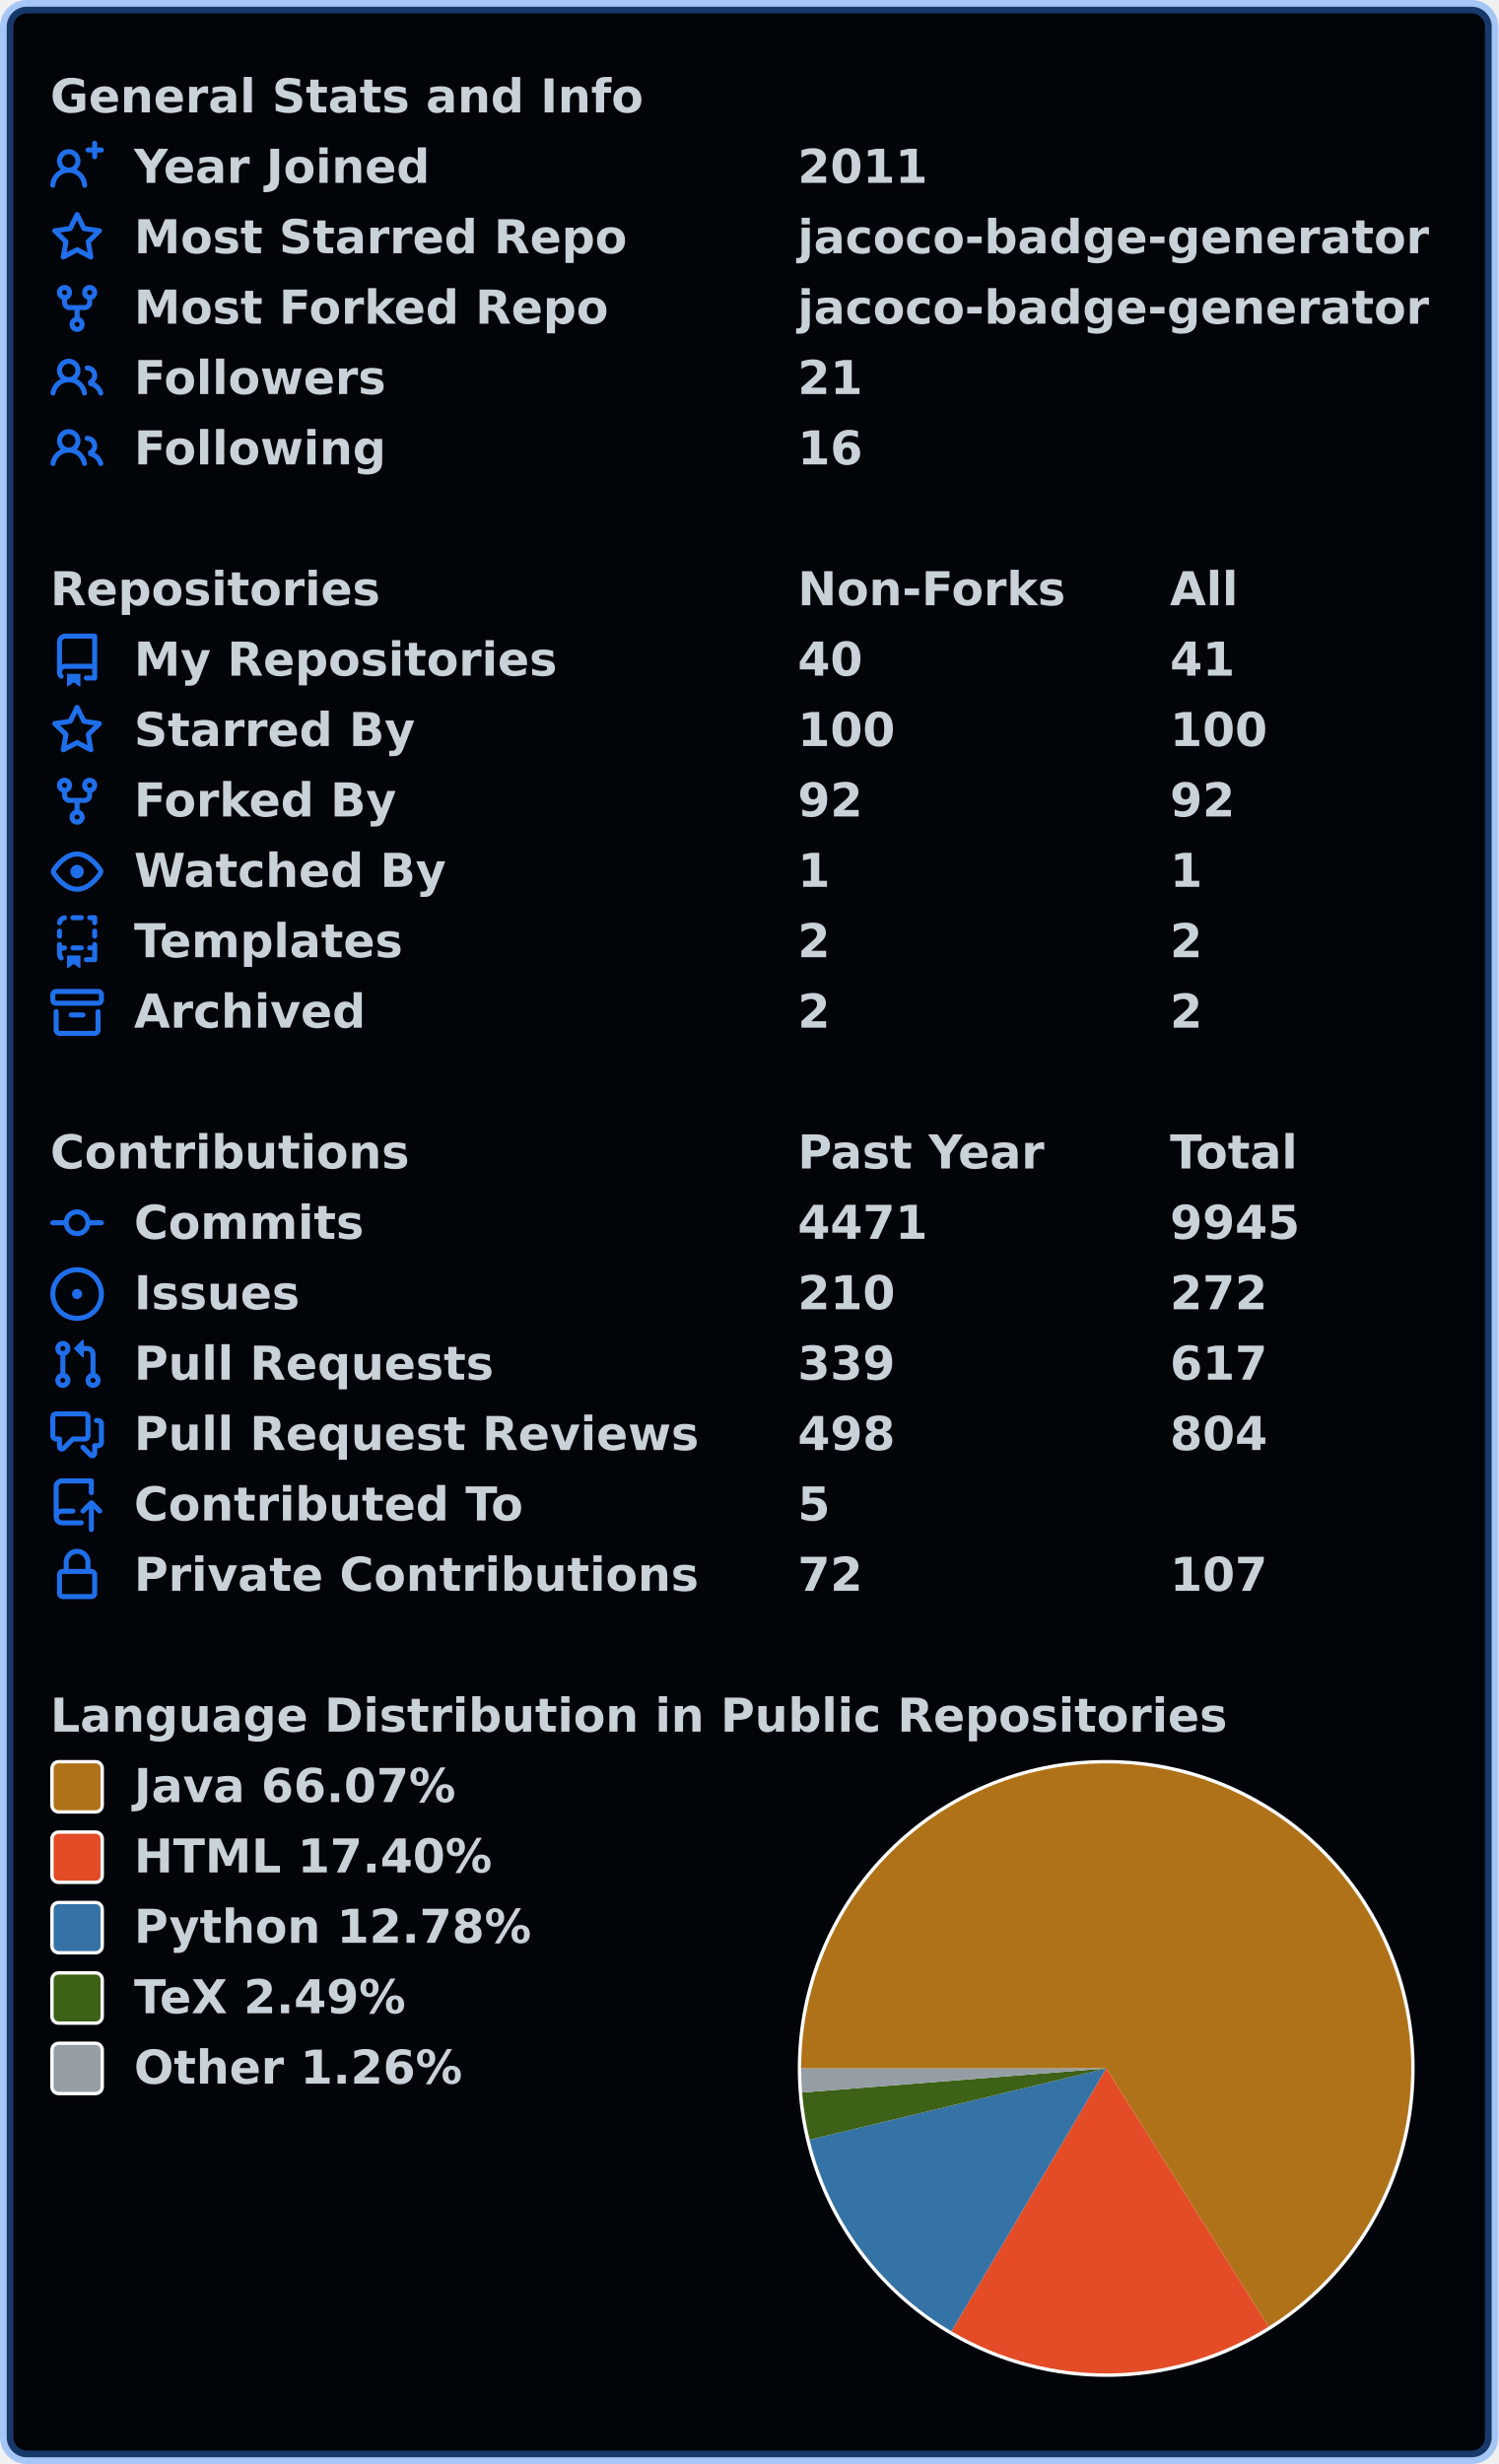
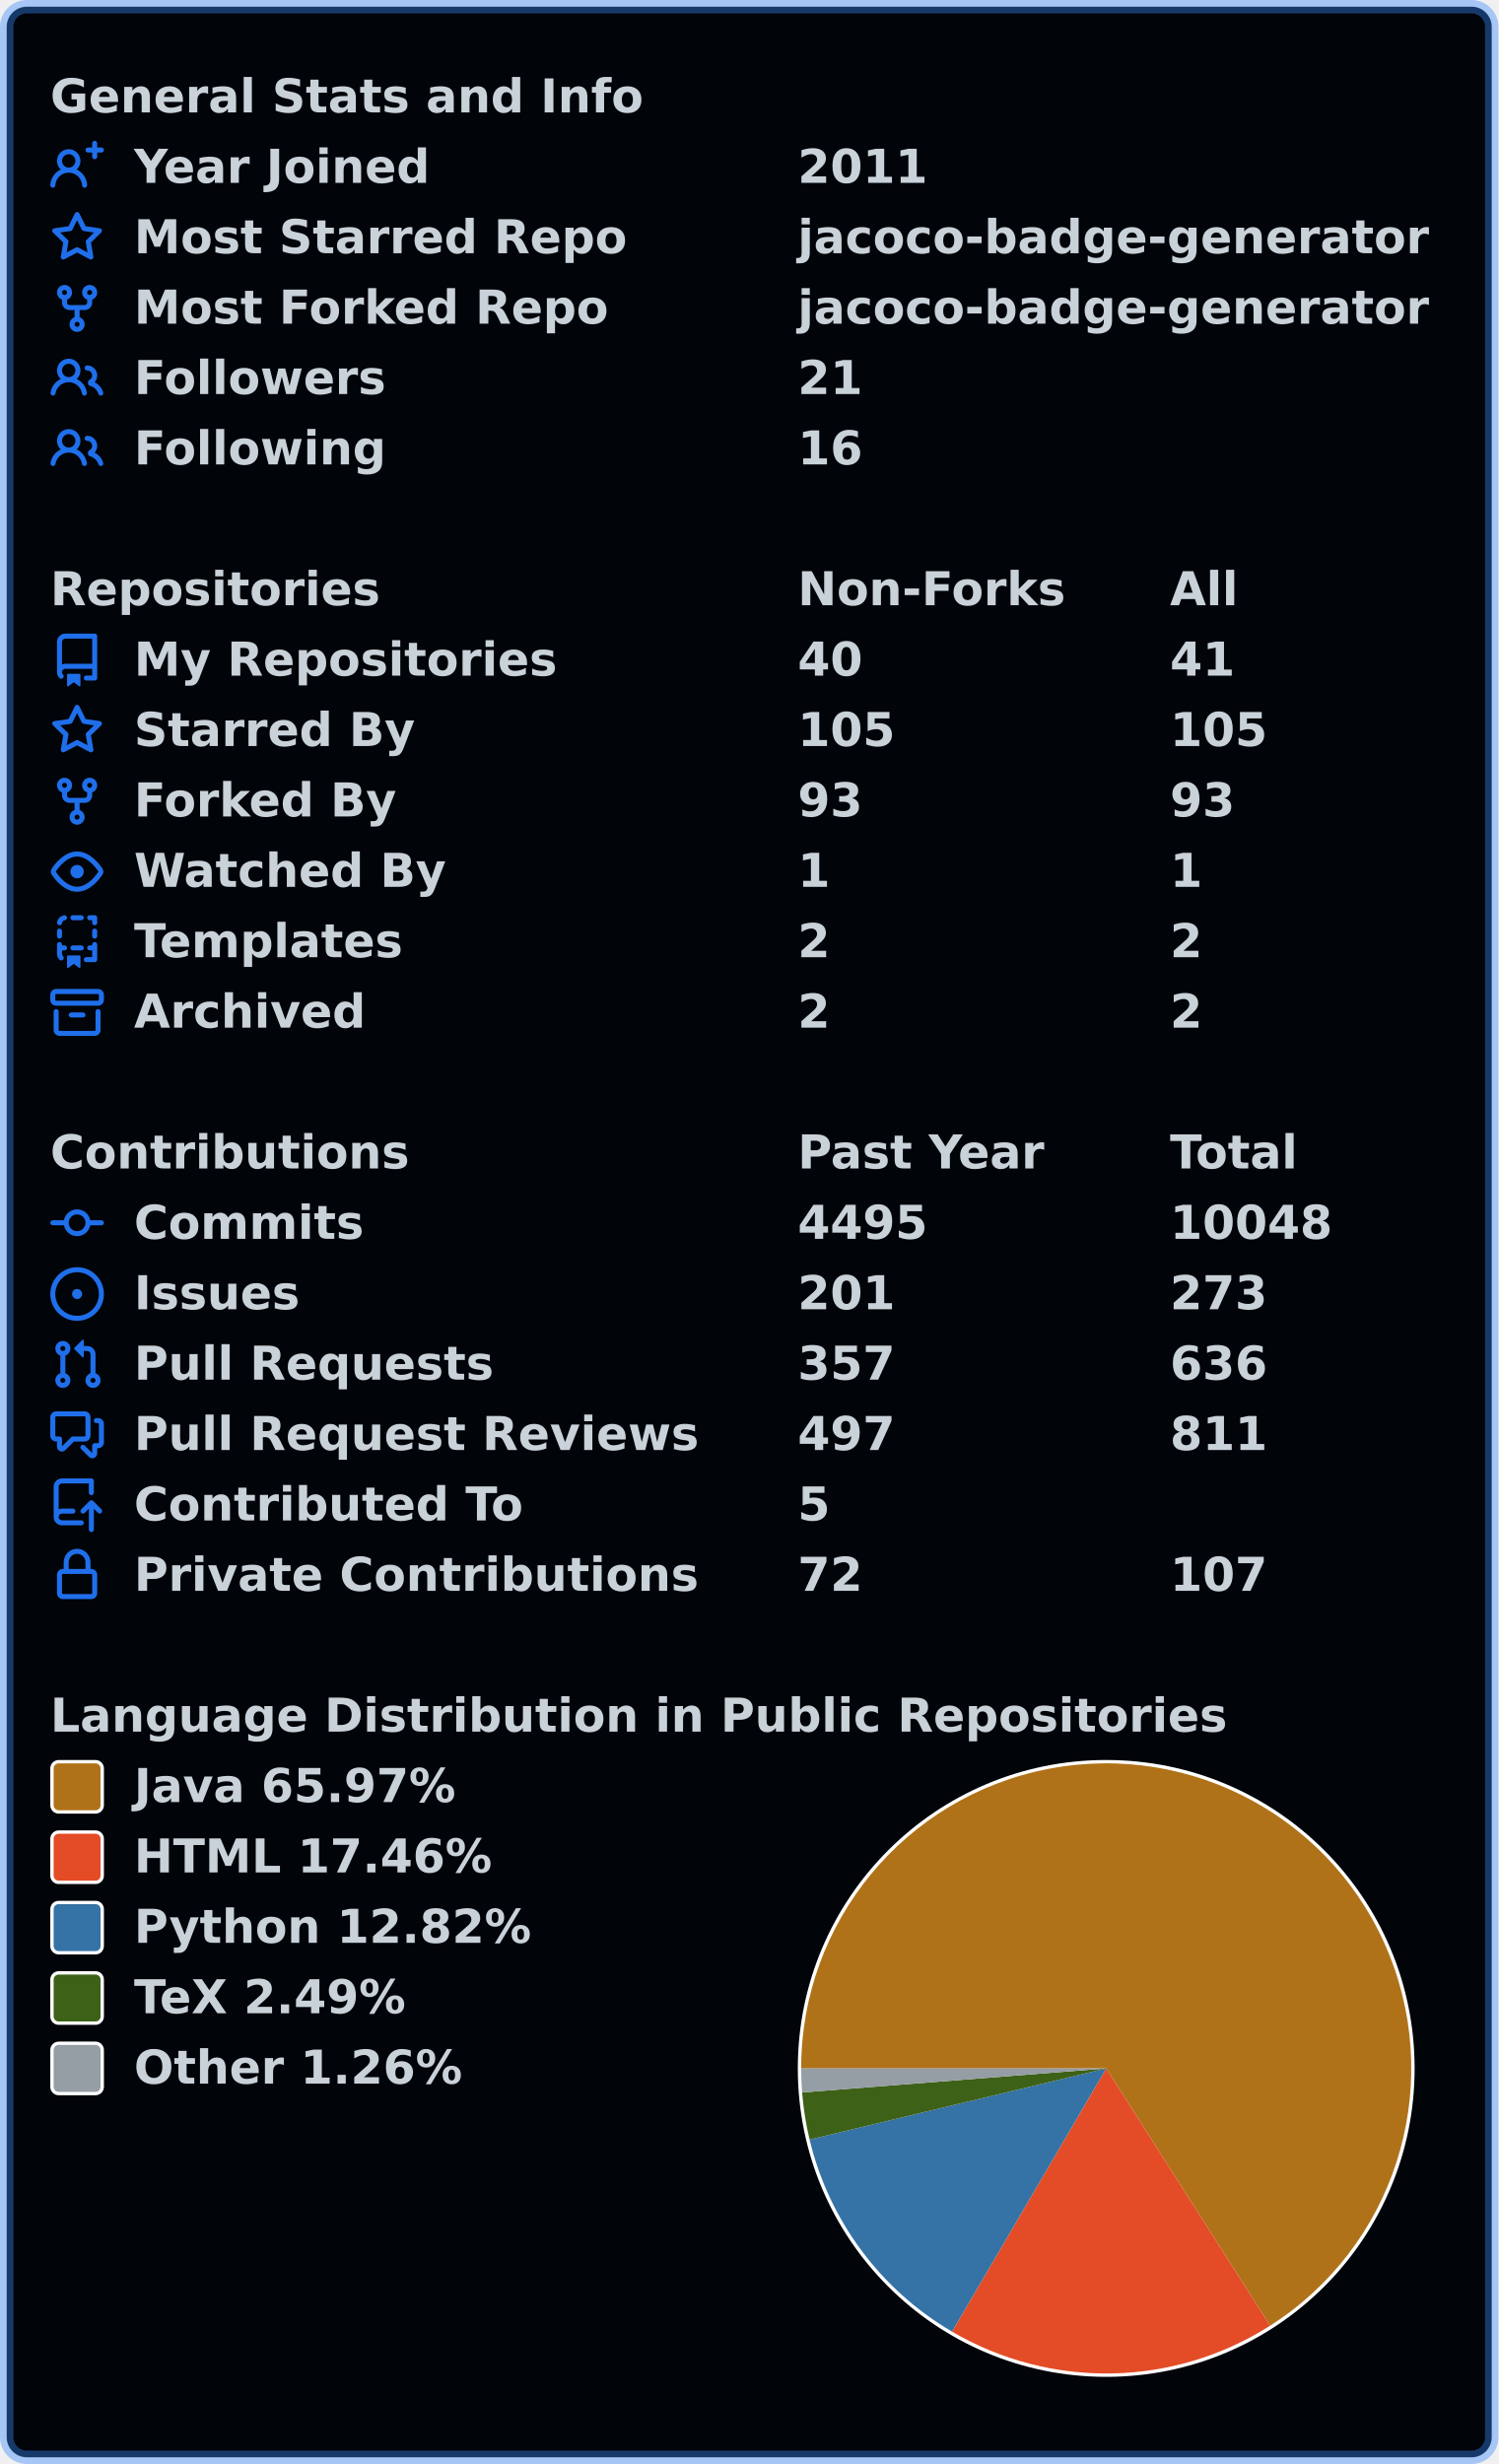
<svg xmlns="http://www.w3.org/2000/svg" width="447" height="735" viewBox="0 0 447 735" lang="en" xml:lang="en">
  <rect x="2" y="2" stroke-width="4" rx="6" width="443" height="731" stroke="rgba(56,139,253,0.4)" fill="#010409" />
  <g font-weight="600" font-size="110pt" font-family="Verdana,Geneva,DejaVu Sans,sans-serif" text-rendering="geometricPrecision">
    <g transform="translate(0, 21)" fill="#c9d1d9">
      <g transform="translate(15, 0)">
        <g transform="scale(0.095)">
          <text x="0" y="132" textLength="1851" lengthAdjust="spacingAndGlyphs">General Stats and Info</text>
        </g>
      </g>
      <g transform="translate(15, 21)">
        <path fill="#1f6feb" fill-rule="evenodd" d="M13.25 0a.75.75 0 01.75.75V2h1.25a.75.75 0 010 1.5H14v1.25a.75.75 0 01-1.5 0V3.5h-1.25a.75.75 0 010-1.5h1.25V.75a.75.75 0 01.75-.75zM5.5 4a2 2 0 100 4 2 2 0 000-4zm2.4 4.548a3.5 3.5 0 10-4.799 0 5.527 5.527 0 00-3.1 4.66.75.75 0 101.498.085A4.01 4.01 0 015.5 9.5a4.01 4.01 0 014.001 3.793.75.75 0 101.498-.086 5.527 5.527 0 00-3.1-4.659z" />
        <g transform="scale(0.095)">
          <text lengthAdjust="spacingAndGlyphs" textLength="932" x="263" y="132">Year Joined</text>
          <text lengthAdjust="spacingAndGlyphs" textLength="420" x="2347" y="132">2011</text>
        </g>
      </g>
      <g transform="translate(15, 42)">
        <path fill="#1f6feb" fill-rule="evenodd" d="M8 .25a.75.75 0 01.673.418l1.882 3.815 4.21.612a.75.75 0 01.416 1.279l-3.046 2.97.719 4.192a.75.75 0 01-1.088.791L8 12.347l-3.766 1.98a.75.75 0 01-1.088-.79l.72-4.194L.818 6.374a.75.75 0 01.416-1.28l4.21-.611L7.327.668A.75.75 0 018 .25zm0 2.445L6.615 5.5a.75.75 0 01-.564.41l-3.097.45 2.24 2.184a.75.75 0 01.216.664l-.528 3.084 2.769-1.456a.75.75 0 01.698 0l2.77 1.456-.53-3.084a.75.75 0 01.216-.664l2.24-2.183-3.096-.45a.75.75 0 01-.564-.41L8 2.694v.001z" />
        <g transform="scale(0.095)">
          <text lengthAdjust="spacingAndGlyphs" textLength="1532" x="263" y="132">Most Starred Repo</text>
          <text lengthAdjust="spacingAndGlyphs" textLength="1986" x="2347" y="132">jacoco-badge-generator</text>
        </g>
      </g>
      <g transform="translate(15, 63)">
        <path fill="#1f6feb" fill-rule="evenodd" d="M5 3.25a.75.75 0 11-1.5 0 .75.75 0 011.5 0zm0 2.122a2.25 2.25 0 10-1.5 0v.878A2.25 2.25 0 005.75 8.5h1.5v2.128a2.251 2.251 0 101.5 0V8.5h1.5a2.25 2.25 0 002.25-2.25v-.878a2.25 2.25 0 10-1.5 0v.878a.75.75 0 01-.75.75h-4.5A.75.75 0 015 6.25v-.878zm3.75 7.378a.75.75 0 11-1.5 0 .75.75 0 011.5 0zm3-8.75a.75.75 0 100-1.5.75.75 0 000 1.5z" />
        <g transform="scale(0.095)">
          <text lengthAdjust="spacingAndGlyphs" textLength="1485" x="263" y="132">Most Forked Repo</text>
          <text lengthAdjust="spacingAndGlyphs" textLength="1986" x="2347" y="132">jacoco-badge-generator</text>
        </g>
      </g>
      <g transform="translate(15, 84)">
        <path fill="#1f6feb" fill-rule="evenodd" d="M5.5 3.5a2 2 0 100 4 2 2 0 000-4zM2 5.5a3.5 3.5 0 115.898 2.549 5.507 5.507 0 013.034 4.084.75.75 0 11-1.482.235 4.001 4.001 0 00-7.9 0 .75.75 0 01-1.482-.236A5.507 5.507 0 013.102 8.05 3.49 3.49 0 012 5.5zM11 4a.75.75 0 100 1.5 1.5 1.5 0 01.666 2.844.75.75 0 00-.416.672v.352a.75.75 0 00.574.73c1.2.289 2.162 1.2 2.522 2.372a.75.75 0 101.434-.44 5.01 5.01 0 00-2.56-3.012A3 3 0 0011 4z" />
        <g transform="scale(0.095)">
          <text lengthAdjust="spacingAndGlyphs" textLength="778" x="263" y="132">Followers</text>
          <text lengthAdjust="spacingAndGlyphs" textLength="210" x="2347" y="132">21</text>
        </g>
      </g>
      <g transform="translate(15, 105)">
        <path fill="#1f6feb" fill-rule="evenodd" d="M5.5 3.5a2 2 0 100 4 2 2 0 000-4zM2 5.5a3.5 3.5 0 115.898 2.549 5.507 5.507 0 013.034 4.084.75.75 0 11-1.482.235 4.001 4.001 0 00-7.9 0 .75.75 0 01-1.482-.236A5.507 5.507 0 013.102 8.05 3.49 3.49 0 012 5.5zM11 4a.75.75 0 100 1.5 1.5 1.5 0 01.666 2.844.75.75 0 00-.416.672v.352a.75.75 0 00.574.73c1.2.289 2.162 1.2 2.522 2.372a.75.75 0 101.434-.44 5.01 5.01 0 00-2.56-3.012A3 3 0 0011 4z" />
        <g transform="scale(0.095)">
          <text lengthAdjust="spacingAndGlyphs" textLength="780" x="263" y="132">Following</text>
          <text lengthAdjust="spacingAndGlyphs" textLength="210" x="2347" y="132">16</text>
        </g>
      </g>
    </g>
    <g transform="translate(0, 168)" fill="#c9d1d9">
      <g transform="translate(15, 0)">
        <g transform="scale(0.095)">
          <text x="0" y="132" textLength="1020" lengthAdjust="spacingAndGlyphs">Repositories</text>
          <text x="2347" y="132" textLength="832" lengthAdjust="spacingAndGlyphs">Non-Forks</text>
          <text x="3516" y="132" textLength="206" lengthAdjust="spacingAndGlyphs">All</text>
        </g>
      </g>
      <g transform="translate(15, 21)">
        <path fill="#1f6feb" fill-rule="evenodd" d="M2 2.5A2.5 2.5 0 014.5 0h8.75a.75.75 0 01.75.75v12.5a.75.75 0 01-.75.75h-2.5a.75.75 0 110-1.5h1.75v-2h-8a1 1 0 00-.714 1.7.75.75 0 01-1.072 1.05A2.495 2.495 0 012 11.5v-9zm10.5-1V9h-8c-.356 0-.694.074-1 .208V2.5a1 1 0 011-1h8zM5 12.25v3.25a.25.25 0 00.4.2l1.45-1.087a.25.25 0 01.3 0L8.6 15.7a.25.25 0 00.4-.2v-3.25a.25.25 0 00-.25-.25h-3.5a.25.25 0 00-.25.25z" />
        <g transform="scale(0.095)">
          <text lengthAdjust="spacingAndGlyphs" textLength="1312" x="263" y="132">My Repositories</text>
          <text lengthAdjust="spacingAndGlyphs" textLength="210" x="2347" y="132">40</text>
          <text lengthAdjust="spacingAndGlyphs" textLength="210" x="3516" y="132">41</text>
        </g>
      </g>
      <g transform="translate(15, 42)">
        <path fill="#1f6feb" fill-rule="evenodd" d="M8 .25a.75.75 0 01.673.418l1.882 3.815 4.21.612a.75.75 0 01.416 1.279l-3.046 2.97.719 4.192a.75.75 0 01-1.088.791L8 12.347l-3.766 1.98a.75.75 0 01-1.088-.79l.72-4.194L.818 6.374a.75.75 0 01.416-1.28l4.21-.611L7.327.668A.75.75 0 018 .25zm0 2.445L6.615 5.5a.75.75 0 01-.564.41l-3.097.45 2.24 2.184a.75.75 0 01.216.664l-.528 3.084 2.769-1.456a.75.75 0 01.698 0l2.77 1.456-.53-3.084a.75.75 0 01.216-.664l2.24-2.183-3.096-.45a.75.75 0 01-.564-.41L8 2.694v.001z" />
        <g transform="scale(0.095)">
          <text lengthAdjust="spacingAndGlyphs" textLength="874" x="263" y="132">Starred By</text>
-           <text lengthAdjust="spacingAndGlyphs" textLength="315" x="2347" y="132">100</text>
-           <text lengthAdjust="spacingAndGlyphs" textLength="315" x="3516" y="132">100</text>
+           <text lengthAdjust="spacingAndGlyphs" textLength="315" x="2347" y="132">105</text>
+           <text lengthAdjust="spacingAndGlyphs" textLength="315" x="3516" y="132">105</text>
        </g>
      </g>
      <g transform="translate(15, 63)">
        <path fill="#1f6feb" fill-rule="evenodd" d="M5 3.25a.75.75 0 11-1.5 0 .75.75 0 011.5 0zm0 2.122a2.25 2.25 0 10-1.5 0v.878A2.25 2.25 0 005.75 8.5h1.5v2.128a2.251 2.251 0 101.5 0V8.5h1.5a2.25 2.25 0 002.25-2.25v-.878a2.25 2.25 0 10-1.5 0v.878a.75.75 0 01-.75.75h-4.5A.75.75 0 015 6.25v-.878zm3.75 7.378a.75.75 0 11-1.5 0 .75.75 0 011.5 0zm3-8.75a.75.75 0 100-1.5.75.75 0 000 1.5z" />
        <g transform="scale(0.095)">
          <text lengthAdjust="spacingAndGlyphs" textLength="828" x="263" y="132">Forked By</text>
-           <text lengthAdjust="spacingAndGlyphs" textLength="210" x="2347" y="132">92</text>
-           <text lengthAdjust="spacingAndGlyphs" textLength="210" x="3516" y="132">92</text>
+           <text lengthAdjust="spacingAndGlyphs" textLength="210" x="2347" y="132">93</text>
+           <text lengthAdjust="spacingAndGlyphs" textLength="210" x="3516" y="132">93</text>
        </g>
      </g>
      <g transform="translate(15, 84)">
        <path fill="#1f6feb" fill-rule="evenodd" d="M1.679 7.932c.412-.621 1.242-1.75 2.366-2.717C5.175 4.242 6.527 3.5 8 3.5c1.473 0 2.824.742 3.955 1.715 1.124.967 1.954 2.096 2.366 2.717a.119.119 0 010 .136c-.412.621-1.242 1.75-2.366 2.717C10.825 11.758 9.473 12.5 8 12.5c-1.473 0-2.824-.742-3.955-1.715C2.92 9.818 2.09 8.69 1.679 8.068a.119.119 0 010-.136zM8 2c-1.981 0-3.67.992-4.933 2.078C1.797 5.169.88 6.423.43 7.1a1.619 1.619 0 000 1.798c.45.678 1.367 1.932 2.637 3.024C4.329 13.008 6.019 14 8 14c1.981 0 3.67-.992 4.933-2.078 1.27-1.091 2.187-2.345 2.637-3.023a1.619 1.619 0 000-1.798c-.45-.678-1.367-1.932-2.637-3.023C11.671 2.992 9.981 2 8 2zm0 8a2 2 0 100-4 2 2 0 000 4z" />
        <g transform="scale(0.095)">
          <text lengthAdjust="spacingAndGlyphs" textLength="993" x="263" y="132">Watched By</text>
          <text lengthAdjust="spacingAndGlyphs" textLength="105" x="2347" y="132">1</text>
          <text lengthAdjust="spacingAndGlyphs" textLength="105" x="3516" y="132">1</text>
        </g>
      </g>
      <g transform="translate(15, 105)">
        <path fill="#1f6feb" fill-rule="evenodd" d="M6 .75A.75.75 0 016.75 0h2.5a.75.75 0 010 1.5h-2.5A.75.75 0 016 .75zm5 0a.75.75 0 01.75-.75h1.5a.75.75 0 01.75.75v1.5a.75.75 0 01-1.5 0V1.5h-.75A.75.75 0 0111 .75zM4.992.662a.75.75 0 01-.636.848c-.436.063-.783.41-.846.846a.75.75 0 01-1.485-.212A2.501 2.501 0 014.144.025a.75.75 0 01.848.637zM2.75 4a.75.75 0 01.75.75v1.5a.75.75 0 01-1.5 0v-1.5A.75.75 0 012.75 4zm10.5 0a.75.75 0 01.75.75v1.5a.75.75 0 01-1.5 0v-1.5a.75.75 0 01.75-.75zM2.75 8a.75.75 0 01.75.75v.268A1.72 1.72 0 013.75 9h.5a.75.75 0 010 1.5h-.5a.25.25 0 00-.25.25v.75c0 .28.114.532.3.714a.75.75 0 01-1.05 1.072A2.495 2.495 0 012 11.5V8.75A.75.75 0 012.75 8zm10.5 0a.75.75 0 01.75.75v4.5a.75.75 0 01-.75.75h-2.5a.75.75 0 010-1.5h1.75v-2h-.75a.75.75 0 010-1.5h.75v-.25a.75.75 0 01.75-.75zM6 9.75A.75.75 0 016.75 9h2.5a.75.75 0 010 1.5h-2.5A.75.75 0 016 9.75zm-1 2.5v3.25a.25.25 0 00.4.2l1.45-1.087a.25.25 0 01.3 0L8.6 15.7a.25.25 0 00.4-.2v-3.25a.25.25 0 00-.25-.25h-3.5a.25.25 0 00-.25.25z" />
        <g transform="scale(0.095)">
          <text lengthAdjust="spacingAndGlyphs" textLength="868" x="263" y="132">Templates</text>
          <text lengthAdjust="spacingAndGlyphs" textLength="105" x="2347" y="132">2</text>
          <text lengthAdjust="spacingAndGlyphs" textLength="105" x="3516" y="132">2</text>
        </g>
      </g>
      <g transform="translate(15, 126)">
        <path fill="#1f6feb" fill-rule="evenodd" d="M1.75 2.5a.25.25 0 00-.25.25v1.5c0 .138.112.25.25.25h12.5a.25.25 0 00.25-.25v-1.5a.25.25 0 00-.25-.25H1.75zM0 2.75C0 1.784.784 1 1.75 1h12.5c.966 0 1.75.784 1.75 1.75v1.5A1.75 1.75 0 0114.25 6H1.75A1.75 1.75 0 010 4.25v-1.5zM1.75 7a.75.75 0 01.75.75v5.5c0 .138.112.25.25.25h10.5a.25.25 0 00.25-.25v-5.5a.75.75 0 111.5 0v5.5A1.75 1.75 0 0113.25 15H2.75A1.75 1.75 0 011 13.25v-5.5A.75.75 0 011.75 7zm4.5 1a.75.75 0 000 1.5h3.5a.75.75 0 100-1.5h-3.5z" />
        <g transform="scale(0.095)">
          <text lengthAdjust="spacingAndGlyphs" textLength="726" x="263" y="132">Archived</text>
          <text lengthAdjust="spacingAndGlyphs" textLength="105" x="2347" y="132">2</text>
          <text lengthAdjust="spacingAndGlyphs" textLength="105" x="3516" y="132">2</text>
        </g>
      </g>
    </g>
    <g transform="translate(0, 336)" fill="#c9d1d9">
      <g transform="translate(15, 0)">
        <g transform="scale(0.095)">
          <text x="0" y="132" textLength="1112" lengthAdjust="spacingAndGlyphs">Contributions</text>
          <text x="2347" y="132" textLength="774" lengthAdjust="spacingAndGlyphs">Past Year</text>
          <text x="3516" y="132" textLength="414" lengthAdjust="spacingAndGlyphs">Total</text>
        </g>
      </g>
      <g transform="translate(15, 21)">
        <path fill="#1f6feb" fill-rule="evenodd" d="M10.5 7.75a2.5 2.5 0 11-5 0 2.5 2.5 0 015 0zm1.43.75a4.002 4.002 0 01-7.86 0H.75a.75.75 0 110-1.5h3.32a4.001 4.001 0 017.86 0h3.32a.75.75 0 110 1.5h-3.32z" />
        <g transform="scale(0.095)">
          <text lengthAdjust="spacingAndGlyphs" textLength="734" x="263" y="132">Commits</text>
-           <text lengthAdjust="spacingAndGlyphs" textLength="420" x="2347" y="132">4471</text>
-           <text lengthAdjust="spacingAndGlyphs" textLength="420" x="3516" y="132">9945</text>
+           <text lengthAdjust="spacingAndGlyphs" textLength="420" x="2347" y="132">4495</text>
+           <text lengthAdjust="spacingAndGlyphs" textLength="525" x="3516" y="132">10048</text>
        </g>
      </g>
      <g transform="translate(15, 42)">
        <path fill="#1f6feb" d="M8 9.5a1.5 1.5 0 100-3 1.5 1.5 0 000 3z" />
        <path fill="#1f6feb" fill-rule="evenodd" d="M8 0a8 8 0 100 16A8 8 0 008 0zM1.5 8a6.5 6.5 0 1113 0 6.5 6.5 0 01-13 0z" />
        <g transform="scale(0.095)">
          <text lengthAdjust="spacingAndGlyphs" textLength="512" x="263" y="132">Issues</text>
-           <text lengthAdjust="spacingAndGlyphs" textLength="315" x="2347" y="132">210</text>
-           <text lengthAdjust="spacingAndGlyphs" textLength="315" x="3516" y="132">272</text>
+           <text lengthAdjust="spacingAndGlyphs" textLength="315" x="2347" y="132">201</text>
+           <text lengthAdjust="spacingAndGlyphs" textLength="315" x="3516" y="132">273</text>
        </g>
      </g>
      <g transform="translate(15, 63)">
        <path fill="#1f6feb" fill-rule="evenodd" d="M7.177 3.073L9.573.677A.25.25 0 0110 .854v4.792a.25.25 0 01-.427.177L7.177 3.427a.25.25 0 010-.354zM3.75 2.5a.75.75 0 100 1.5.75.75 0 000-1.5zm-2.25.75a2.25 2.25 0 113 2.122v5.256a2.251 2.251 0 11-1.5 0V5.372A2.25 2.25 0 011.5 3.25zM11 2.5h-1V4h1a1 1 0 011 1v5.628a2.251 2.251 0 101.5 0V5A2.5 2.5 0 0011 2.5zm1 10.25a.75.75 0 111.5 0 .75.75 0 01-1.5 0zM3.75 12a.75.75 0 100 1.5.75.75 0 000-1.5z" />
        <g transform="scale(0.095)">
          <text lengthAdjust="spacingAndGlyphs" textLength="1113" x="263" y="132">Pull Requests</text>
-           <text lengthAdjust="spacingAndGlyphs" textLength="315" x="2347" y="132">339</text>
-           <text lengthAdjust="spacingAndGlyphs" textLength="315" x="3516" y="132">617</text>
+           <text lengthAdjust="spacingAndGlyphs" textLength="315" x="2347" y="132">357</text>
+           <text lengthAdjust="spacingAndGlyphs" textLength="315" x="3516" y="132">636</text>
        </g>
      </g>
      <g transform="translate(15, 84)">
        <path fill="#1f6feb" fill-rule="evenodd" d="M1.5 2.75a.25.25 0 01.25-.25h8.5a.25.25 0 01.25.25v5.5a.25.25 0 01-.25.25h-3.5a.75.75 0 00-.53.22L3.5 11.44V9.25a.75.75 0 00-.75-.75h-1a.25.25 0 01-.25-.25v-5.5zM1.75 1A1.75 1.75 0 000 2.75v5.5C0 9.216.784 10 1.75 10H2v1.543a1.457 1.457 0 002.487 1.03L7.061 10h3.189A1.75 1.75 0 0012 8.25v-5.5A1.75 1.75 0 0010.25 1h-8.5zM14.5 4.75a.25.25 0 00-.25-.25h-.5a.75.75 0 110-1.5h.5c.966 0 1.75.784 1.75 1.75v5.5A1.75 1.75 0 0114.25 12H14v1.543a1.457 1.457 0 01-2.487 1.03L9.22 12.28a.75.75 0 111.06-1.06l2.22 2.22v-2.19a.75.75 0 01.75-.75h1a.25.25 0 00.25-.25v-5.5z" />
        <g transform="scale(0.095)">
          <text lengthAdjust="spacingAndGlyphs" textLength="1762" x="263" y="132">Pull Request Reviews</text>
-           <text lengthAdjust="spacingAndGlyphs" textLength="315" x="2347" y="132">498</text>
-           <text lengthAdjust="spacingAndGlyphs" textLength="315" x="3516" y="132">804</text>
+           <text lengthAdjust="spacingAndGlyphs" textLength="315" x="2347" y="132">497</text>
+           <text lengthAdjust="spacingAndGlyphs" textLength="315" x="3516" y="132">811</text>
        </g>
      </g>
      <g transform="translate(15, 105)">
        <path fill="#1f6feb" fill-rule="evenodd" d="M1 2.5A2.5 2.5 0 013.5 0h8.75a.75.75 0 01.75.75v3.5a.75.75 0 01-1.5 0V1.5h-8a1 1 0 00-1 1v6.708A2.492 2.492 0 013.5 9h3.25a.75.75 0 010 1.5H3.5a1 1 0 100 2h5.75a.75.75 0 010 1.5H3.5A2.5 2.5 0 011 11.5v-9zm13.23 7.79a.75.75 0 001.06-1.06l-2.505-2.505a.75.75 0 00-1.06 0L9.22 9.229a.75.75 0 001.06 1.061l1.225-1.224v6.184a.75.75 0 001.5 0V9.066l1.224 1.224z" />
        <g transform="scale(0.095)">
          <text lengthAdjust="spacingAndGlyphs" textLength="1234" x="263" y="132">Contributed To</text>
          <text lengthAdjust="spacingAndGlyphs" textLength="105" x="2347" y="132">5</text>
        </g>
      </g>
      <g transform="translate(15, 126)">
        <path fill="#1f6feb" fill-rule="evenodd" d="M4 4v2h-.25A1.75 1.75 0 002 7.75v5.5c0 .966.784 1.75 1.75 1.75h8.5A1.75 1.75 0 0014 13.25v-5.5A1.75 1.75 0 0012.25 6H12V4a4 4 0 10-8 0zm6.5 2V4a2.5 2.5 0 00-5 0v2h5zM12 7.5h.25a.25.25 0 01.25.25v5.5a.25.25 0 01-.25.25h-8.5a.25.25 0 01-.25-.25v-5.5a.25.25 0 01.25-.25H12z" />
        <g transform="scale(0.095)">
          <text lengthAdjust="spacingAndGlyphs" textLength="1742" x="263" y="132">Private Contributions</text>
          <text lengthAdjust="spacingAndGlyphs" textLength="210" x="2347" y="132">72</text>
          <text lengthAdjust="spacingAndGlyphs" textLength="315" x="3516" y="132">107</text>
        </g>
      </g>
    </g>
    <g transform="translate(0, 504)" fill="#c9d1d9">
      <g transform="translate(15, 0)">
        <g transform="scale(0.095)">
          <text x="0" y="132" textLength="3652" lengthAdjust="spacingAndGlyphs">Language Distribution in Public Repositories</text>
        </g>
      </g>
      <g transform="translate(238, 21)">
        <circle cx="92" cy="92" r="92" fill="#ffffff" />
      </g>
      <g transform="translate(239, 22)">
-         <path fill-rule="evenodd" fill="#b07219" d="M 0.0,91 A 91 91 0 1 1 139.439 168.037 L 91,91 Z" />
-         <path fill-rule="evenodd" fill="#e34c26" d="M 139.439,168.037 A 91 91 0 0 1 44.818 169.411 L 91,91 Z" />
-         <path fill-rule="evenodd" fill="#3572A5" d="M 44.818,169.411 A 91 91 0 0 1 2.518 112.259 L 91,91 Z" />
-         <path fill-rule="evenodd" fill="#3D6117" d="M 2.518,112.259 A 91 91 0 0 1 0.284 98.186 L 91,91 Z" />
-         <path fill-rule="evenodd" fill="#959da5" d="M 0.284,98.186 A 91 91 0 0 1 0.0 91 L 91,91 Z" />
+         <path fill-rule="evenodd" fill="#b07219" d="M 0.0,91 A 91 91 0 1 1 139.884 167.755 L 91,91 Z" />
+         <path fill-rule="evenodd" fill="#e34c26" d="M 139.884,167.755 A 91 91 0 0 1 45.004 169.52 L 91,91 Z" />
+         <path fill-rule="evenodd" fill="#3572A5" d="M 45.004,169.52 A 91 91 0 0 1 2.508 112.218 L 91,91 Z" />
+         <path fill-rule="evenodd" fill="#3D6117" d="M 2.508,112.218 A 91 91 0 0 1 0.283 98.171 L 91,91 Z" />
+         <path fill-rule="evenodd" fill="#959da5" d="M 0.283,98.171 A 91 91 0 0 1 0.0 91 L 91,91 Z" />
      </g>
      <g transform="translate(15, 21)">
        <rect x="0.5" y="0.5" rx="2" width="15" height="15" fill="#b07219" stroke-width="1" stroke="#ffffff" />
-         <text transform="scale(0.095)" x="263" y="132" textLength="1038" lengthAdjust="spacingAndGlyphs">Java 66.07%</text>
+         <text transform="scale(0.095)" x="263" y="132" textLength="1038" lengthAdjust="spacingAndGlyphs">Java 65.97%</text>
      </g>
      <g transform="translate(15, 42)">
        <rect x="0.5" y="0.5" rx="2" width="15" height="15" fill="#e34c26" stroke-width="1" stroke="#ffffff" />
-         <text transform="scale(0.095)" x="263" y="132" textLength="1142" lengthAdjust="spacingAndGlyphs">HTML 17.40%</text>
+         <text transform="scale(0.095)" x="263" y="132" textLength="1142" lengthAdjust="spacingAndGlyphs">HTML 17.46%</text>
      </g>
      <g transform="translate(15, 63)">
        <rect x="0.5" y="0.5" rx="2" width="15" height="15" fill="#3572A5" stroke-width="1" stroke="#ffffff" />
-         <text transform="scale(0.095)" x="263" y="132" textLength="1254" lengthAdjust="spacingAndGlyphs">Python 12.78%</text>
+         <text transform="scale(0.095)" x="263" y="132" textLength="1254" lengthAdjust="spacingAndGlyphs">Python 12.82%</text>
      </g>
      <g transform="translate(15, 84)">
        <rect x="0.5" y="0.5" rx="2" width="15" height="15" fill="#3D6117" stroke-width="1" stroke="#ffffff" />
        <text transform="scale(0.095)" x="263" y="132" textLength="894" lengthAdjust="spacingAndGlyphs">TeX 2.49%</text>
      </g>
      <g transform="translate(15, 105)">
        <rect x="0.5" y="0.5" rx="2" width="15" height="15" fill="#959da5" stroke-width="1" stroke="#ffffff" />
        <text transform="scale(0.095)" x="263" y="132" textLength="1047" lengthAdjust="spacingAndGlyphs">Other 1.26%</text>
      </g>
    </g>
  </g>
</svg>
